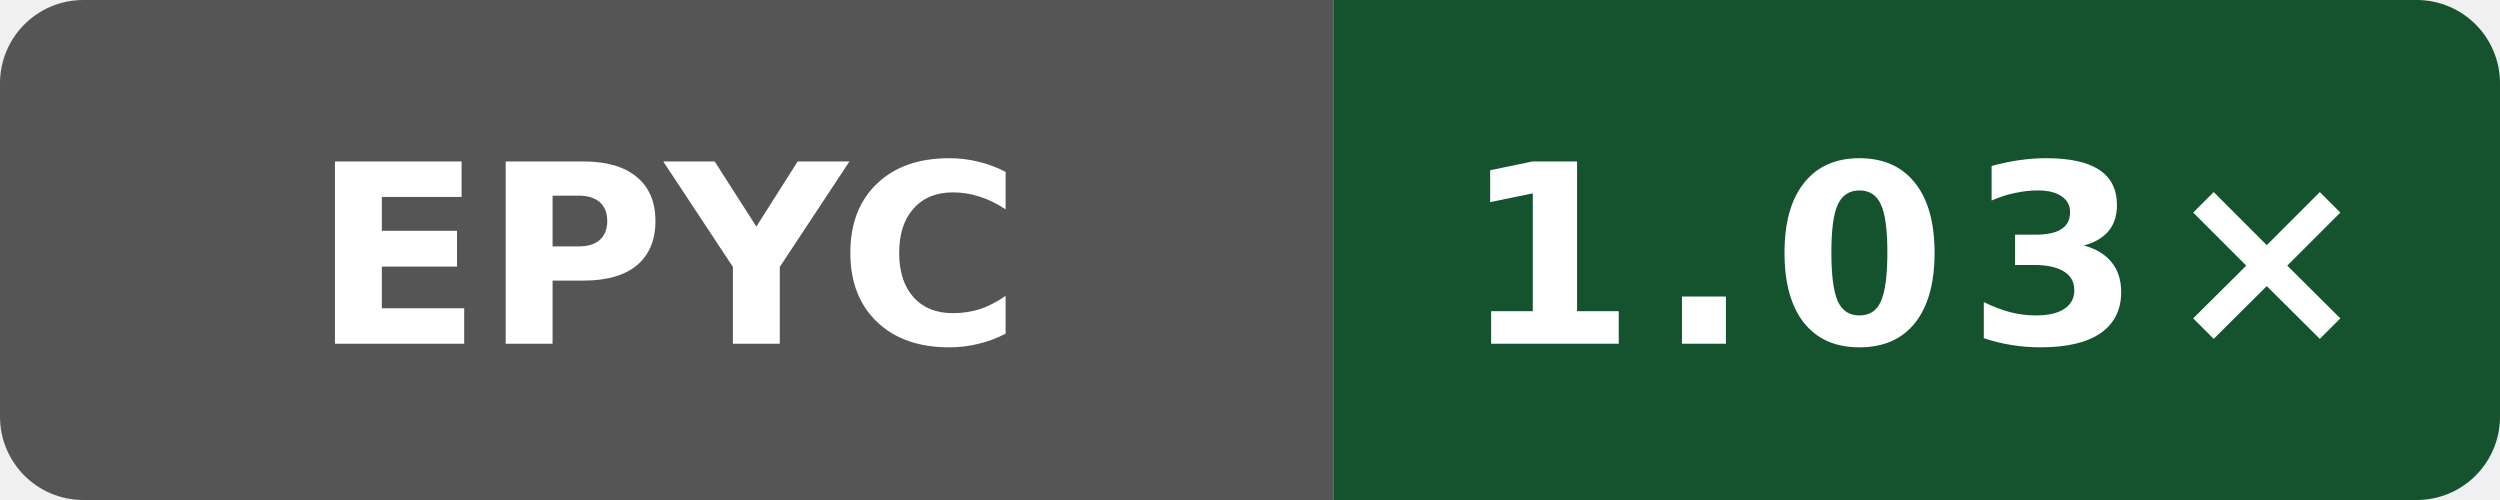
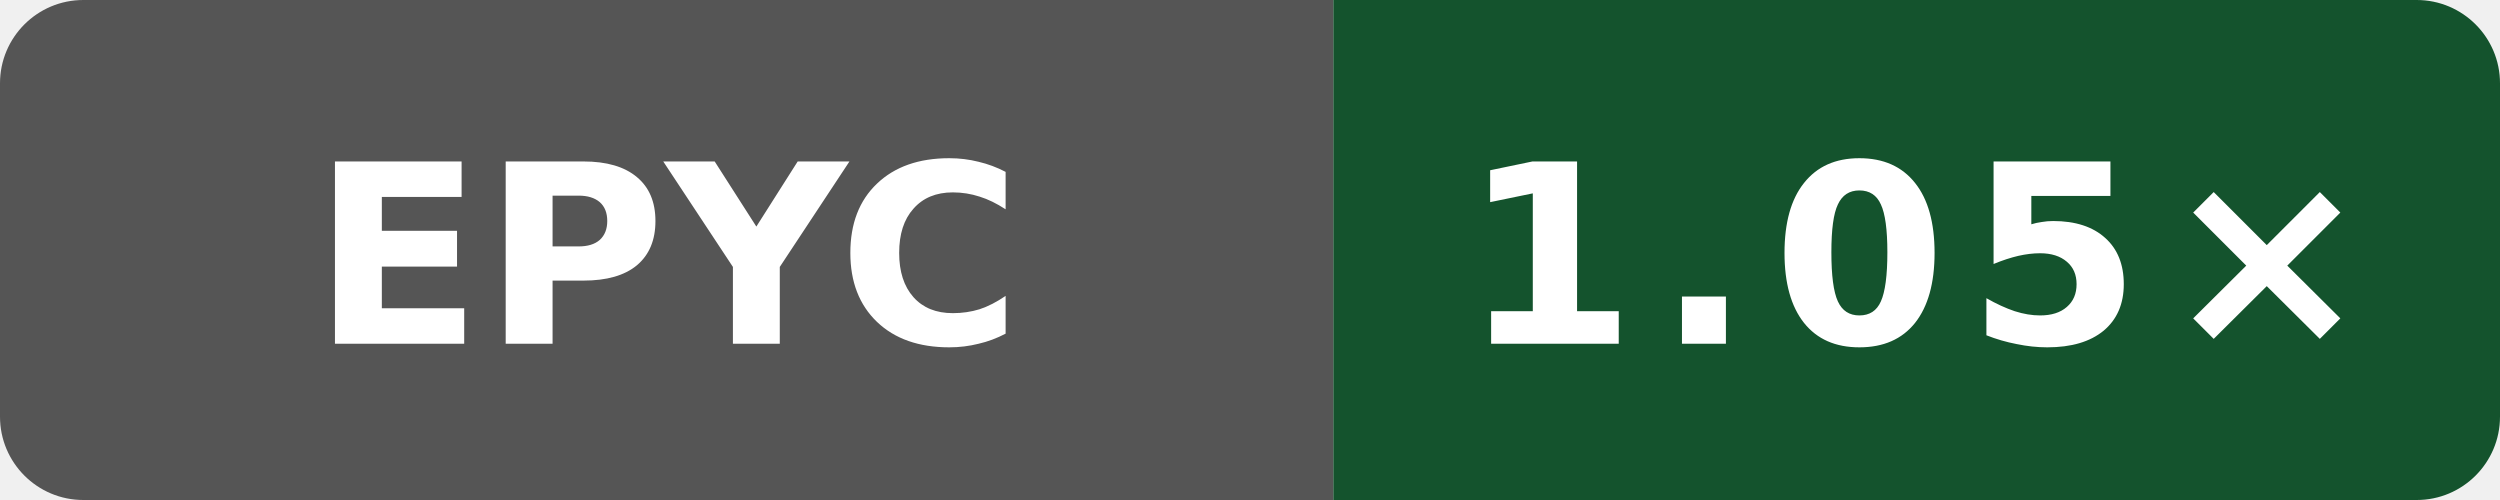
- <svg xmlns="http://www.w3.org/2000/svg" data-original-label="WASI cppgm rebuild vs Clang; AMD EPYC 9V45 96-Core Processor" data-original-message="1.03×" width="120" height="24" viewBox="0 0 120 24" role="img" aria-label="WASI cppgm rebuild vs Clang; AMD EPYC 9V45 96-Core Processor; measured 41e06a23e91609dbf050866ef3a7de4848cf17ed; 7 commits behind main: 1.03×">
+ <svg xmlns="http://www.w3.org/2000/svg" data-original-label="WASI cppgm rebuild vs Clang; AMD EPYC 9V74 80-Core Processor" data-original-message="1.05×" width="120" height="24" viewBox="0 0 120 24" role="img" aria-label="WASI cppgm rebuild vs Clang; AMD EPYC 9V74 80-Core Processor; measured 4b05c87802afb837551466590e3eb75c8099ec82; 0 commits behind main: 1.05×">
  <defs>
    <clipPath id="badge">
      <rect width="120" height="24" rx="4" />
    </clipPath>
  </defs>
  <g clip-path="url(#badge)">
    <rect width="64" height="24" fill="#555" />
    <rect x="64" width="56" height="24" fill="#14532d" />
  </g>
  <text x="32" y="16.5" fill="#fff" text-anchor="middle" font-family="Verdana,Geneva,DejaVu Sans,sans-serif" font-size="12" font-weight="700" textLength="31" lengthAdjust="spacingAndGlyphs">EPYC</text>
-   <text x="92" y="16.5" fill="#fff" text-anchor="middle" font-family="Verdana,Geneva,DejaVu Sans,sans-serif" font-size="12" font-weight="700" letter-spacing="1" textLength="39" lengthAdjust="spacingAndGlyphs">1.03×</text>
+   <text x="92" y="16.5" fill="#fff" text-anchor="middle" font-family="Verdana,Geneva,DejaVu Sans,sans-serif" font-size="12" font-weight="700" letter-spacing="1" textLength="39" lengthAdjust="spacingAndGlyphs">1.05×</text>
</svg>
